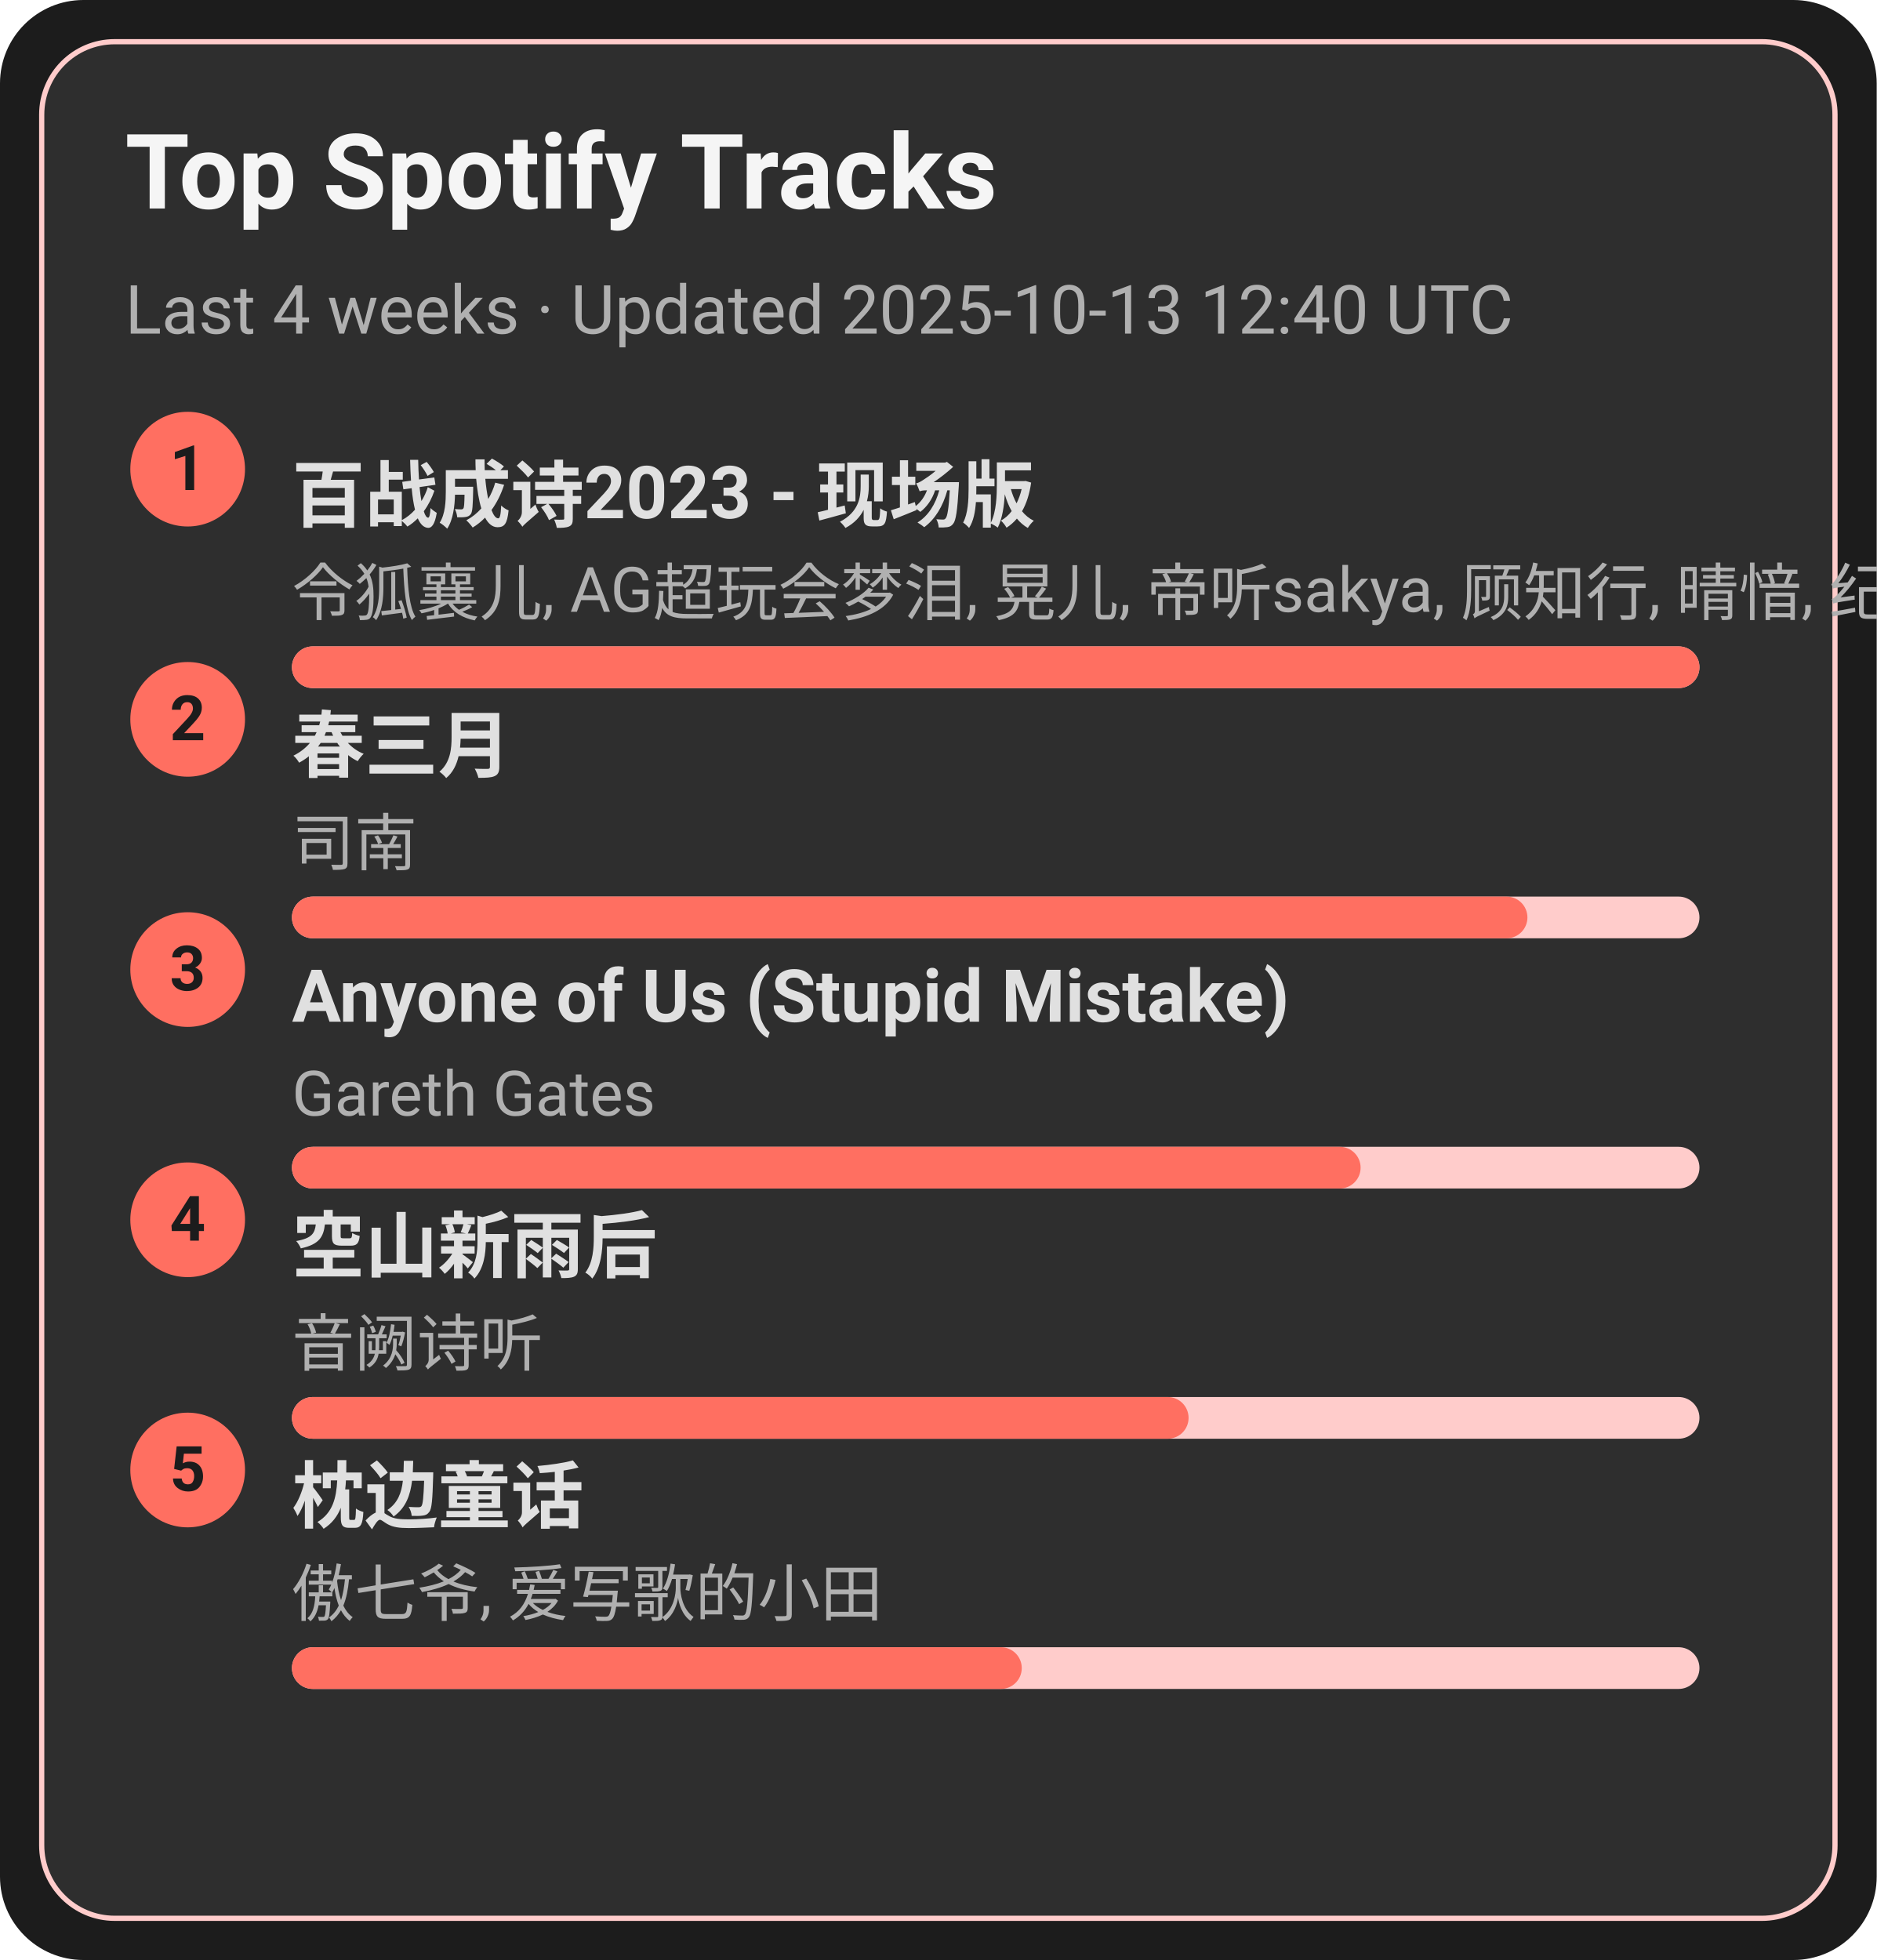
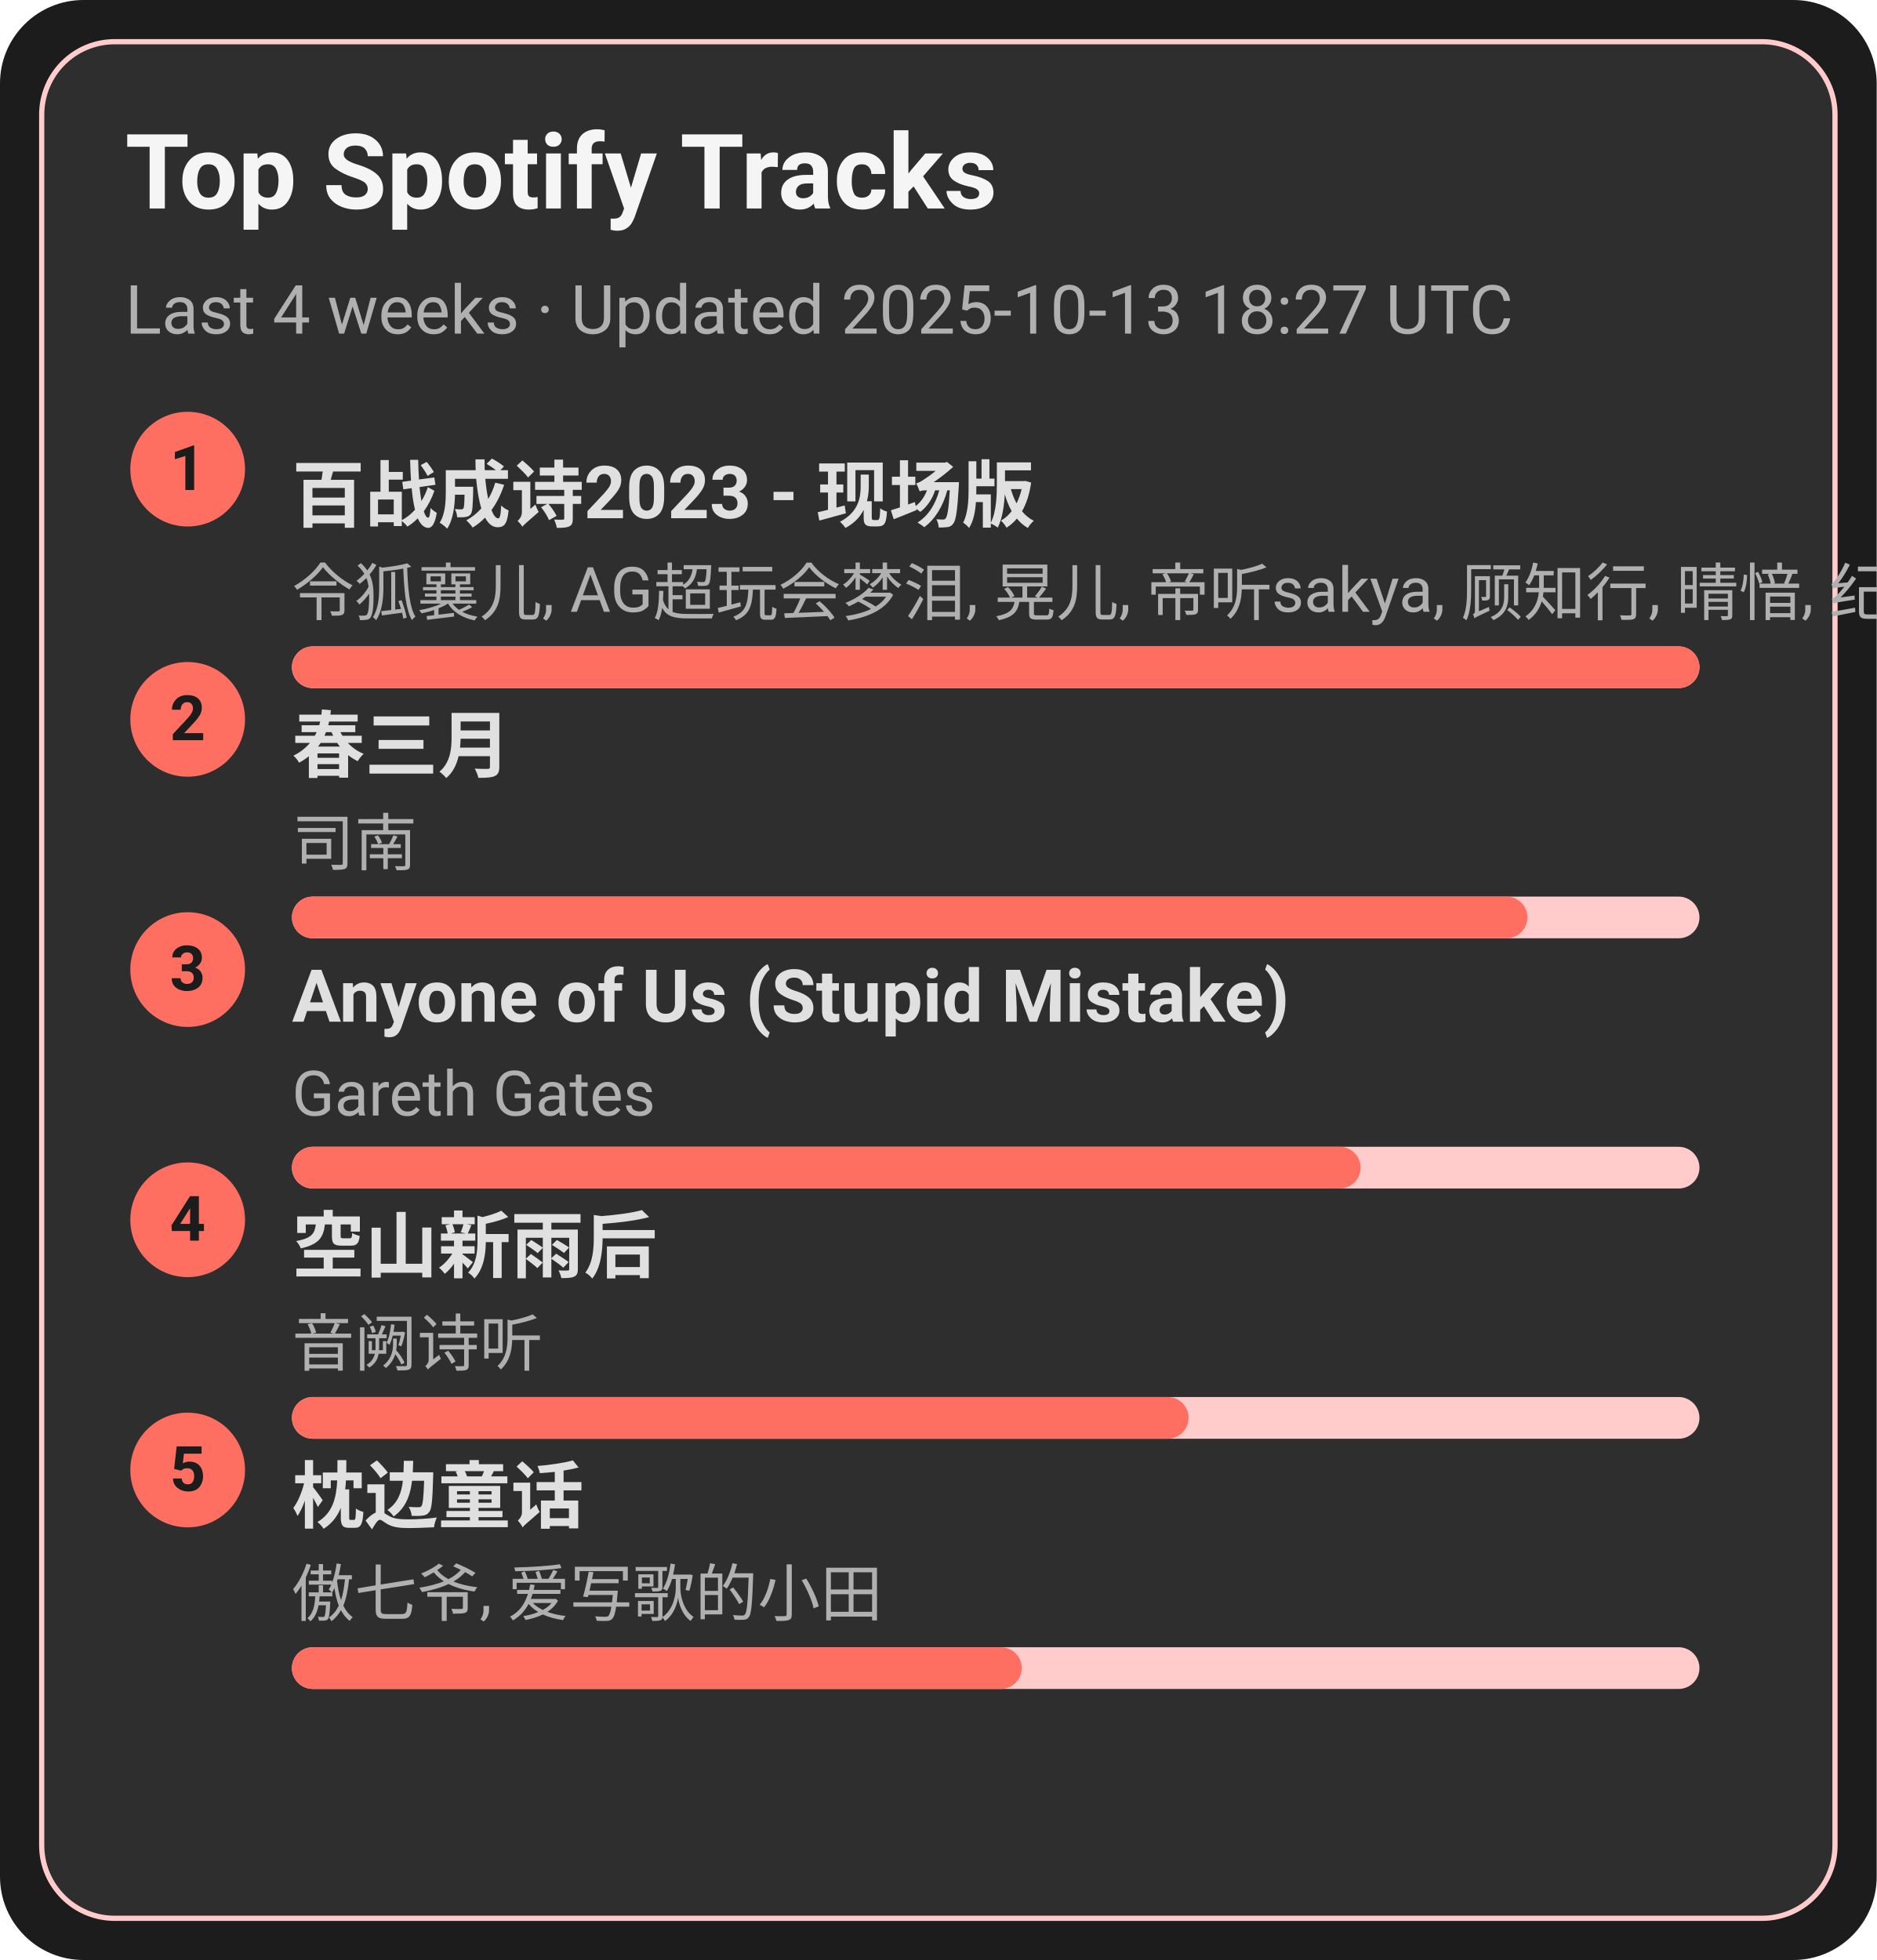
<svg xmlns="http://www.w3.org/2000/svg" width="360" height="376" viewBox="0 0 360 376">
  <style>text{font-family:-apple-system,BlinkMacSystemFont,Segoe UI,Roboto,Ubuntu,Helvetica Neue,Arial,Noto Sans,sans-serif}</style>
  <rect width="360" height="376" rx="16" fill="#1c1c1c" />
  <rect x="8" y="8" width="344" height="360" rx="14" fill="#2e2e2e" stroke="#ffcccb" />
  <text x="24" y="40" font-size="20" fill="#f5f5f5" font-weight="600">Top Spotify Tracks</text>
-   <text x="24" y="64" font-size="13" fill="#b0b0b0">Last 4 weeks · Updated 2025-10-13 12:40 UTC</text>
+   <text x="24" y="64" font-size="13" fill="#b0b0b0">Last 4 weeks · Updated 2025-10-13 18:27 UTC</text>
  <circle cx="36" cy="90" r="11" fill="#ff6f61" />
  <text x="36" y="94" text-anchor="middle" font-size="12" fill="#1c1c1c" font-weight="700">1</text>
  <a href="https://open.spotify.com/track/2gttnS8fWnDwziLFt2TLEi" target="_blank" rel="noopener noreferrer">
    <text x="56" y="100" font-size="14" fill="#e0e0e0" font-weight="600">百战成诗2023 - 现场版</text>
  </a>
  <text x="56" y="118" font-size="12" fill="#b0b0b0">令狐襄儿, AG超玩会梦泪, 晃儿, 帝听sakya, 顾知行, 晴愔, 纪粹希, 于冬然, 呦猫UNEKO</text>
  <rect x="56" y="124" width="270" height="8" rx="4" fill="#ffcccb" />
  <rect x="56" y="124" width="270" height="8" rx="4" fill="#ff6f61" />
  <circle cx="36" cy="138" r="11" fill="#ff6f61" />
  <text x="36" y="142" text-anchor="middle" font-size="12" fill="#1c1c1c" font-weight="700">2</text>
  <a href="https://open.spotify.com/track/5A9BOP4WTk2UayDlMb8w98" target="_blank" rel="noopener noreferrer">
    <text x="56" y="148" font-size="14" fill="#e0e0e0" font-weight="600">春三月</text>
  </a>
  <text x="56" y="166" font-size="12" fill="#b0b0b0">司南</text>
  <rect x="56" y="172" width="270" height="8" rx="4" fill="#ffcccb" />
  <rect x="56" y="172" width="237" height="8" rx="4" fill="#ff6f61" />
  <circle cx="36" cy="186" r="11" fill="#ff6f61" />
  <text x="36" y="190" text-anchor="middle" font-size="12" fill="#1c1c1c" font-weight="700">3</text>
  <a href="https://open.spotify.com/track/7KZo8AI9F3Vnn3FXEYBL9f" target="_blank" rel="noopener noreferrer">
    <text x="56" y="196" font-size="14" fill="#e0e0e0" font-weight="600">Anyone of Us (Stupid Mistake)</text>
  </a>
  <text x="56" y="214" font-size="12" fill="#b0b0b0">Gareth Gates</text>
  <rect x="56" y="220" width="270" height="8" rx="4" fill="#ffcccb" />
  <rect x="56" y="220" width="205" height="8" rx="4" fill="#ff6f61" />
  <circle cx="36" cy="234" r="11" fill="#ff6f61" />
  <text x="36" y="238" text-anchor="middle" font-size="12" fill="#1c1c1c" font-weight="700">4</text>
  <a href="https://open.spotify.com/track/7c1D58U8AIVOGlYzh5U6sk" target="_blank" rel="noopener noreferrer">
    <text x="56" y="244" font-size="14" fill="#e0e0e0" font-weight="600">空山新雨后</text>
  </a>
  <text x="56" y="262" font-size="12" fill="#b0b0b0">音阙诗听</text>
  <rect x="56" y="268" width="270" height="8" rx="4" fill="#ffcccb" />
  <rect x="56" y="268" width="172" height="8" rx="4" fill="#ff6f61" />
  <circle cx="36" cy="282" r="11" fill="#ff6f61" />
  <text x="36" y="286" text-anchor="middle" font-size="12" fill="#1c1c1c" font-weight="700">5</text>
  <a href="https://open.spotify.com/track/3I8tlHNA9NM8dL0B23xGIY" target="_blank" rel="noopener noreferrer">
    <text x="56" y="292" font-size="14" fill="#e0e0e0" font-weight="600">枕边童话</text>
  </a>
  <text x="56" y="310" font-size="12" fill="#b0b0b0">傲七爷, 爱写歌的小田</text>
  <rect x="56" y="316" width="270" height="8" rx="4" fill="#ffcccb" />
  <rect x="56" y="316" width="140" height="8" rx="4" fill="#ff6f61" />
</svg>
